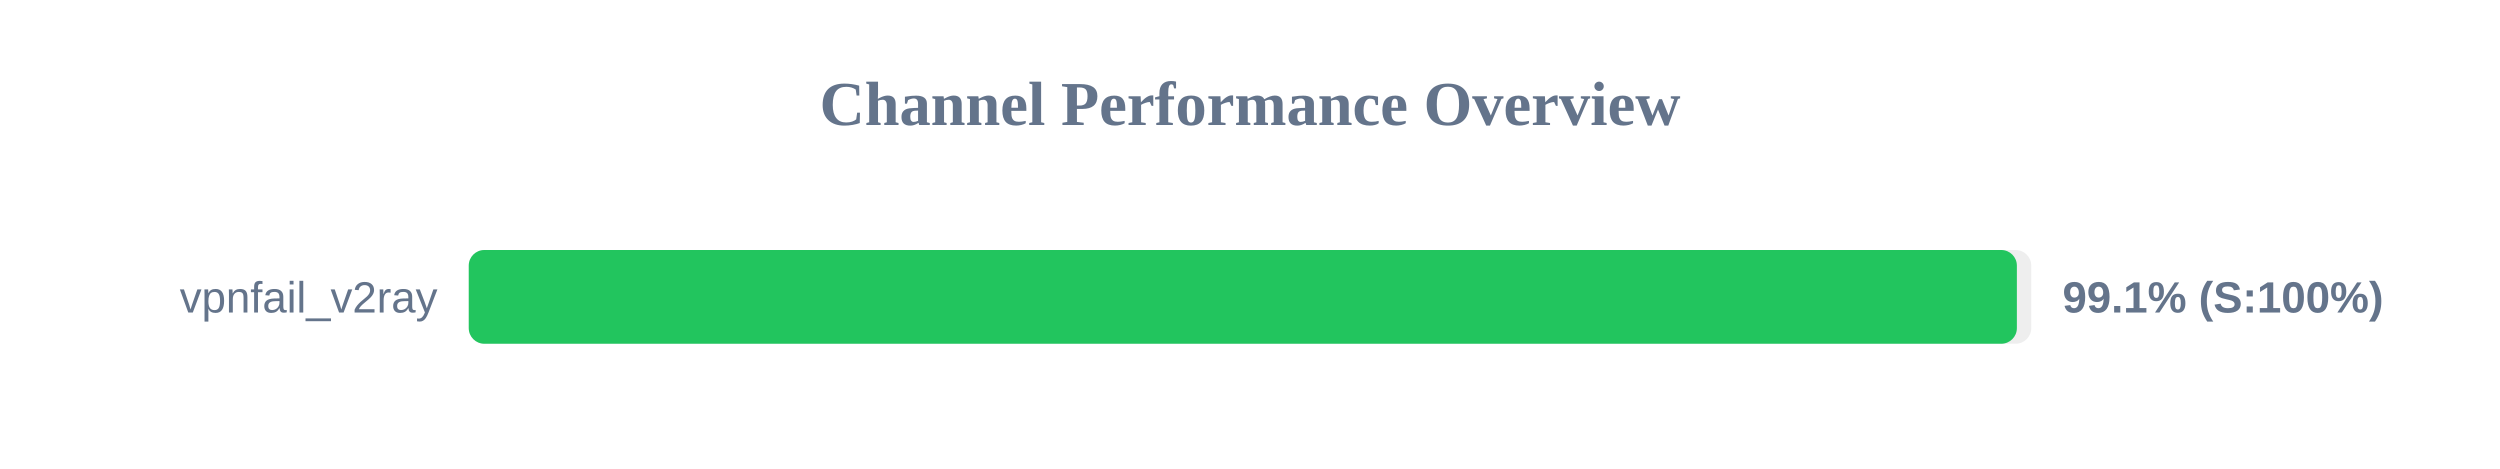
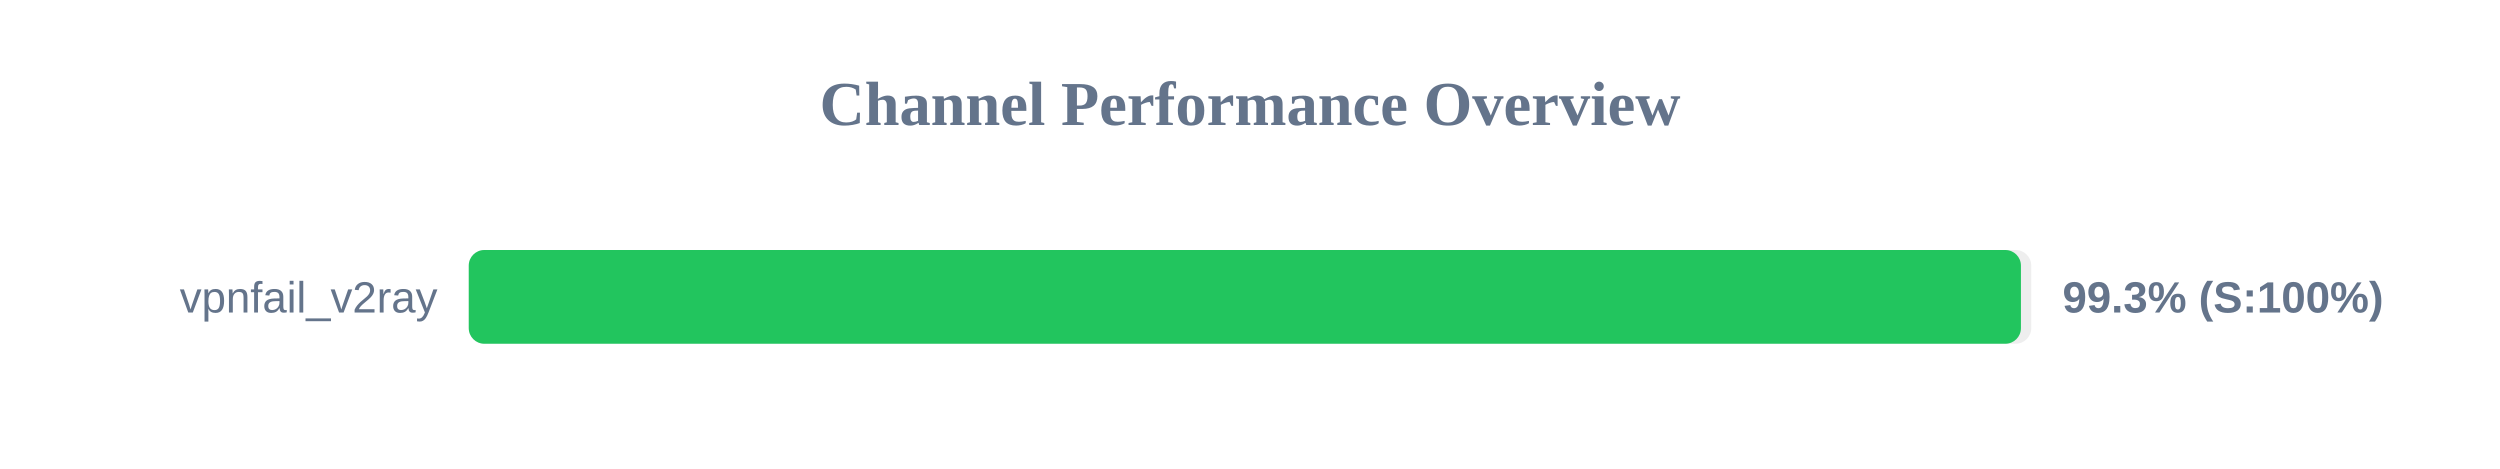
<svg xmlns="http://www.w3.org/2000/svg" width="800" height="150" version="1.1">
  <style>
        .row { font: 14px Arial; fill: #64748b; }
        .score { font: bold 14px Arial; fill: #64748b; }
    </style>
  <text x="400" y="40" text-anchor="middle" font-size="20px" font-weight="bold" fill="#64748b">Channel Performance Overview</text>
  <rect x="150" y="80" width="500" height="30" fill="#eee" rx="5" />
-   <rect x="150" y="80" width="495.4" height="30" fill="#22c55e" rx="5" />
+   <rect x="150" y="80" width="496.7" height="30" fill="#22c55e" rx="5" />
  <text x="140" y="100" text-anchor="end" class="row">vpnfail_v2ray</text>
-   <text x="660" y="100" text-anchor="start" class="score">99.1% (S:100%)</text>
+   <text x="660" y="100" text-anchor="start" class="score">99.3% (S:100%)</text>
</svg>
